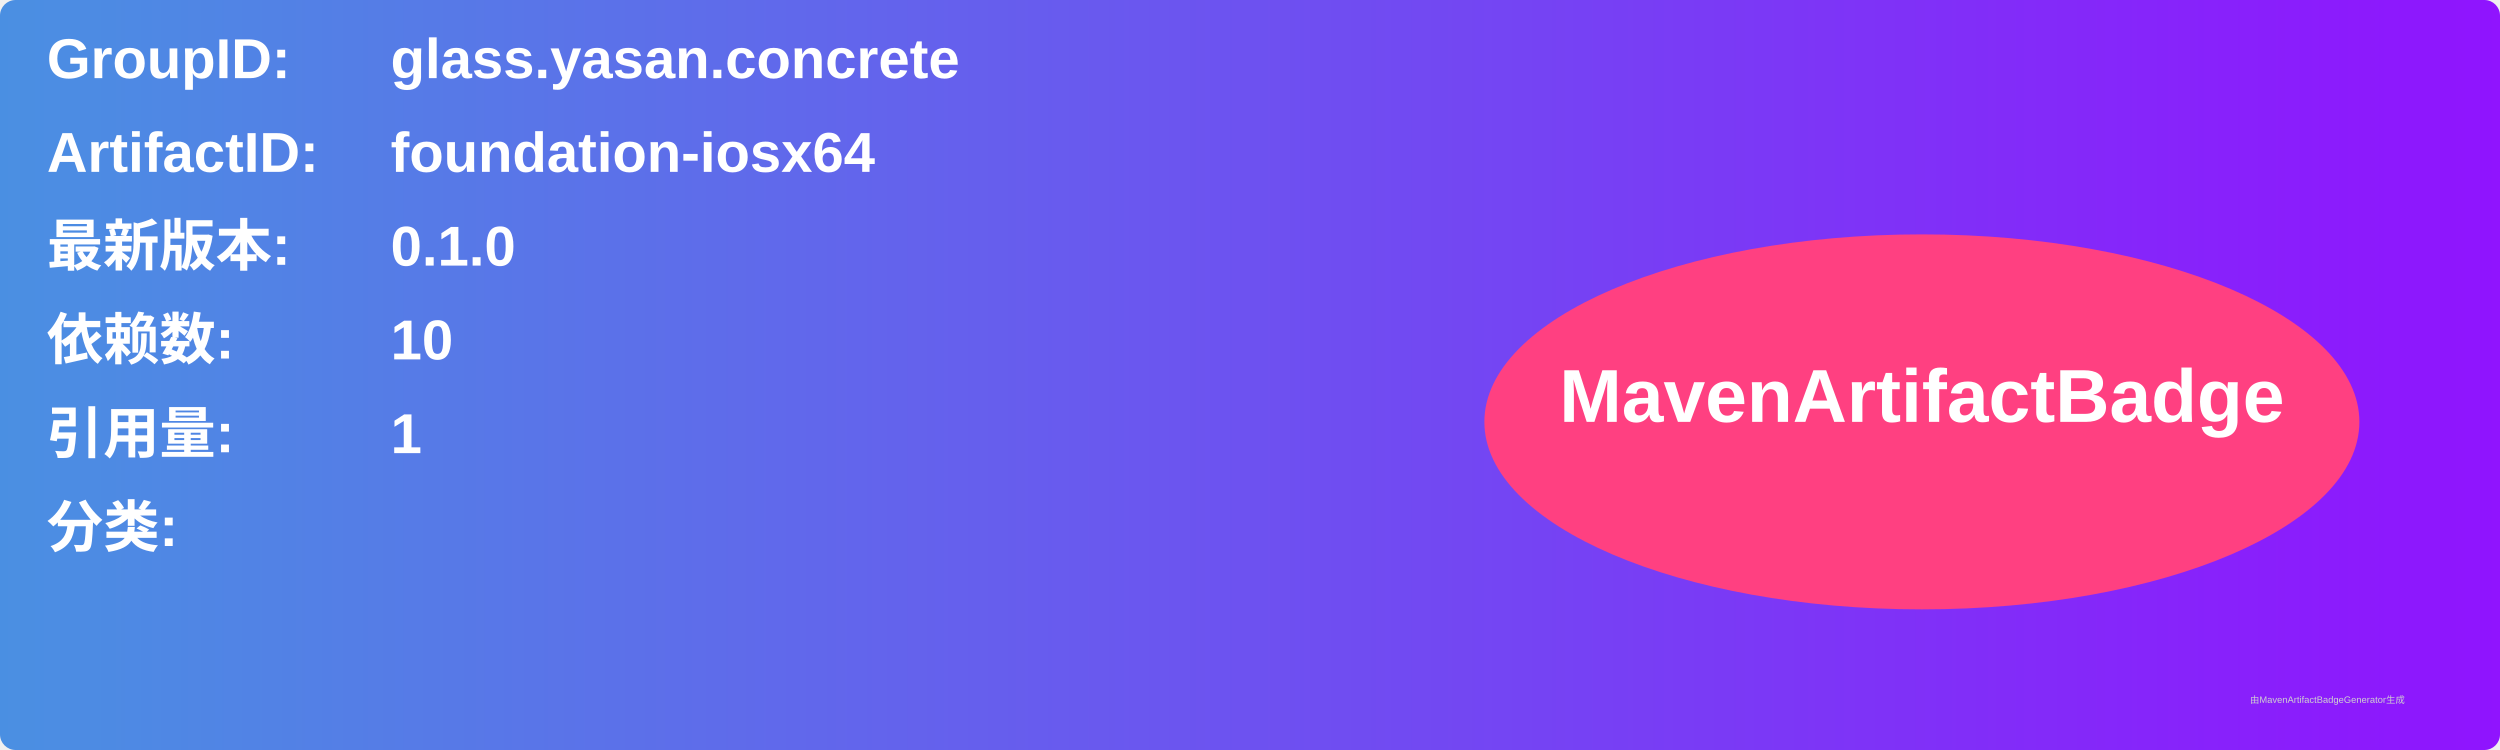
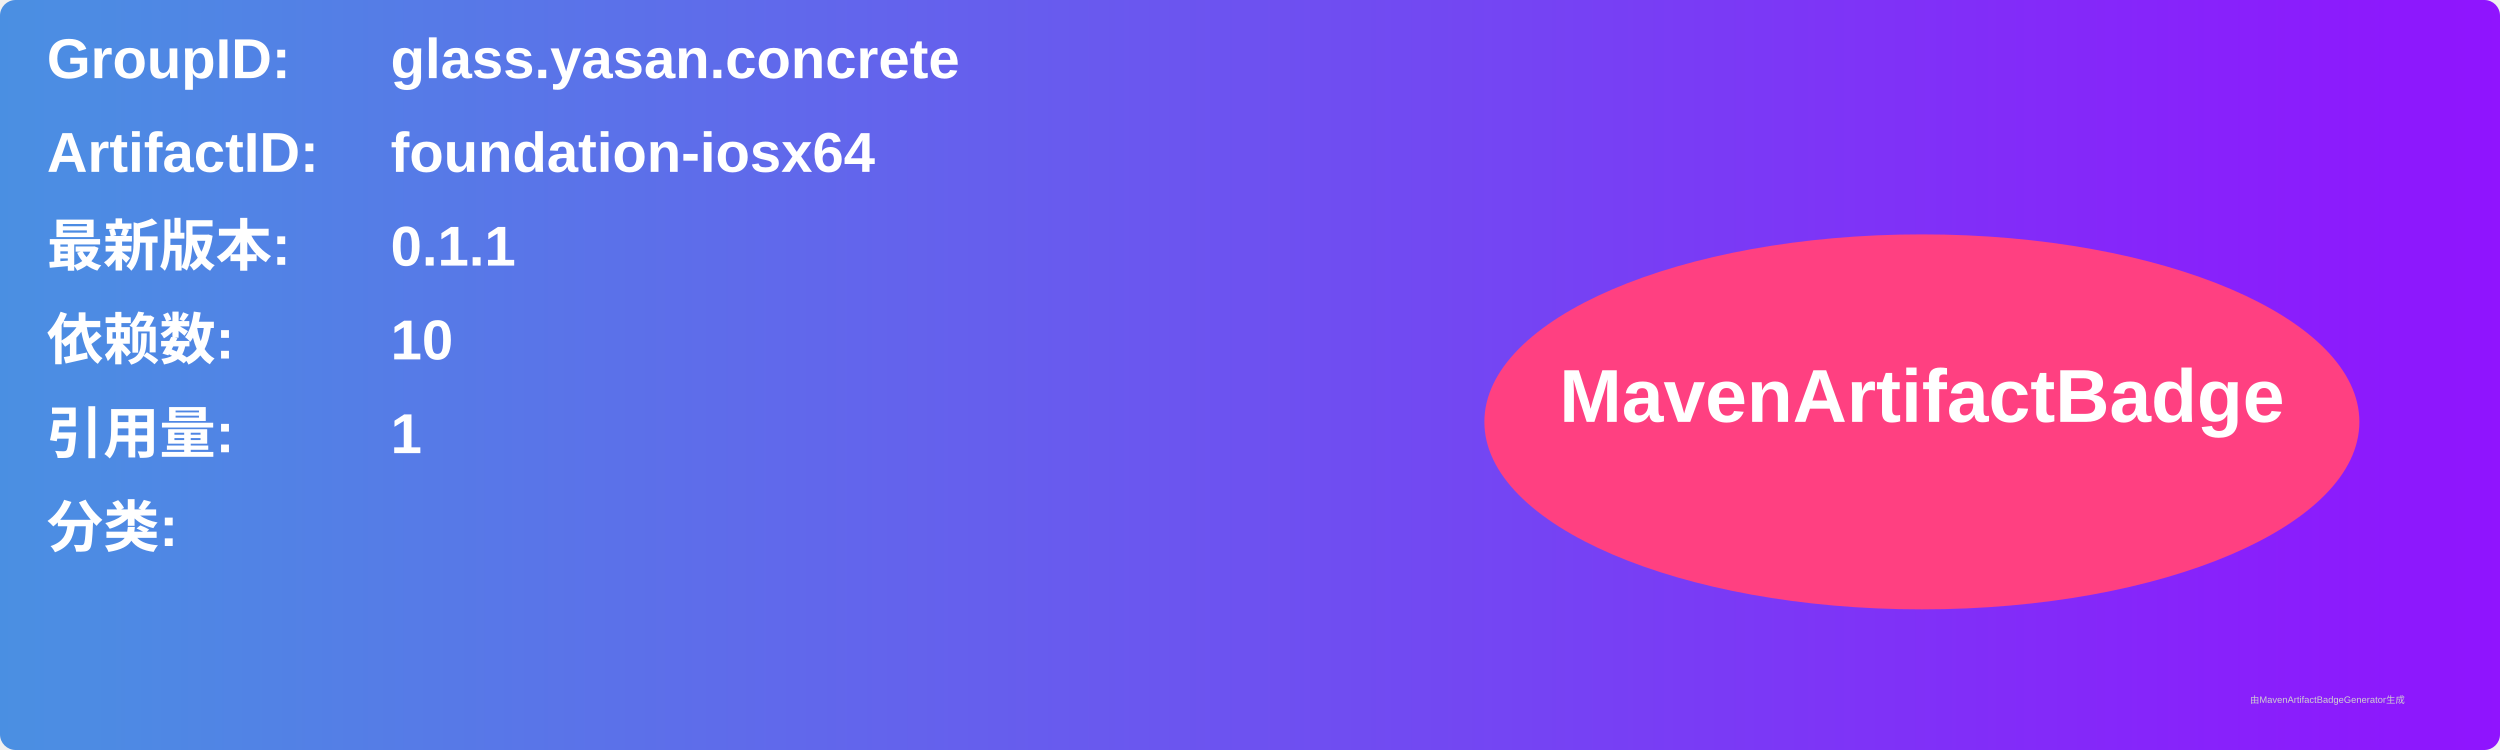
<svg xmlns="http://www.w3.org/2000/svg" width="800" height="240" viewBox="0 0 800 240">
  <linearGradient id="grad" x1="0%" y1="0%" x2="100%" y2="0%">
    <stop offset="0%" stop-color="#4a90e2" />
    <stop offset="100%" stop-color="#9013fe" />
  </linearGradient>
  <rect width="100%" height="100%" rx="5" ry="5" fill="url(#grad)" />
  <g transform="translate(15, 15)">
    <text x="0" y="10" font-family="Arial" font-size="18" fill="white" font-weight="bold" width="260">GroupID:</text>
    <text x="110" y="10" font-family="Arial" font-size="18" fill="white" font-weight="bold" width="460">glass.yasan.concrete</text>
    <text x="0" y="40" font-family="Arial" font-size="18" fill="white" font-weight="bold" width="260">ArtifactID:</text>
    <text x="110" y="40" font-family="Arial" font-size="18" fill="white" font-weight="bold" width="460">foundation-iosx64</text>
    <text x="0" y="70" font-family="Arial" font-size="18" fill="white" font-weight="bold">最新版本:</text>
    <text x="110" y="70" font-family="Arial" font-size="18" fill="white" font-weight="bold">
-       <tspan font-weight="bold">0.1.0</tspan>
+       <tspan font-weight="bold">0.1.1</tspan>
    </text>
    <text x="0" y="100" font-family="Arial" font-size="18" fill="white" font-weight="bold">依赖数: </text>
    <text x="110" y="100" font-family="Arial" font-size="18" fill="white">
      <tspan font-weight="bold">10</tspan>
    </text>
    <text x="0" y="130" font-family="Arial" font-size="18" fill="white" font-weight="bold">引用量: </text>
    <text x="110" y="130" font-family="Arial" font-size="18" fill="white">
      <tspan font-weight="bold">1</tspan>
    </text>
    <text x="0" y="160" font-family="Arial" font-size="18" fill="white" font-weight="bold">分类:</text>
    <text x="10" y="190" font-family="Arial" font-size="10" fill="white">
      <tspan font-weight="bold" />
    </text>
    <ellipse cx="600" cy="120" rx="140" ry="60" fill="#ff4081" />
    <text x="600" y="120" text-anchor="middle" font-family="Arial" font-size="24" fill="white" font-weight="bold">MavenArtifactBadge</text>
  </g>
  <text x="720" y="225" font-family="Arial" font-size="3" fill="#d0d0d0">由MavenArtifactBadgeGenerator生成</text>
</svg>
